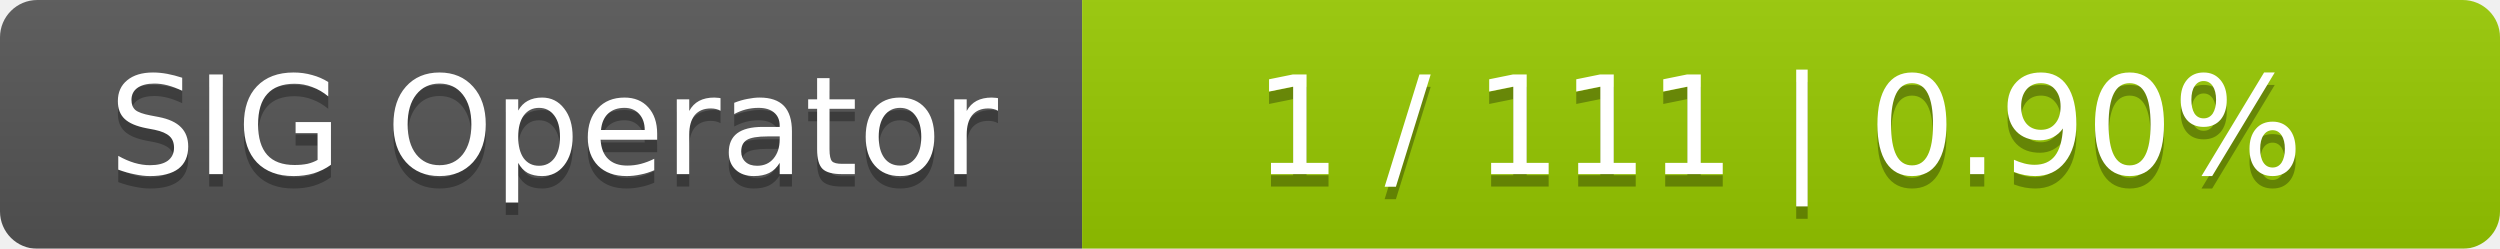
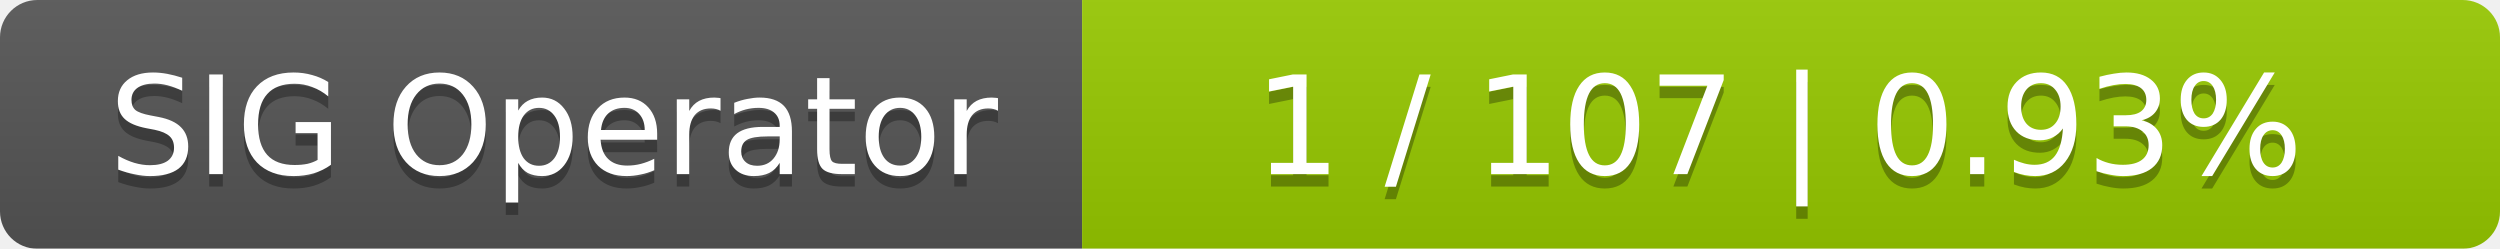
<svg xmlns="http://www.w3.org/2000/svg" width="201" height="20">
  <linearGradient id="smooth" x2="0" y2="100%">
    <stop offset="0" stop-color="#bbb" stop-opacity=".1" />
    <stop offset="1" stop-opacity=".1" />
  </linearGradient>
  <mask id="round">
    <rect width="201" height="20" rx="3" fill="#fff" />
  </mask>
  <g mask="url(#round)">
    <rect width="87" height="20" fill="#555" />
    <rect x="87" width="114" height="20" fill="#97ca00" />
    <rect width="201" height="20" fill="url(#smooth)" />
  </g>
  <g fill="#fff" text-anchor="middle" font-family="DejaVu Sans,Verdana,Geneva,sans-serif" font-size="11">
    <text x="44.5" y="15" fill="#010101" fill-opacity=".3">SIG Operator</text>
    <text x="44.5" y="14">SIG Operator</text>
-     <text x="143" y="15" fill="#010101" fill-opacity=".3">1 / 111    |    0.90%</text>
-     <text x="143" y="14">1 / 111    |    0.90%</text>
+     <text x="143" y="15" fill="#010101" fill-opacity=".3">1 / 107    |    0.93%</text>
+     <text x="143" y="14">1 / 107    |    0.93%</text>
  </g>
</svg>
